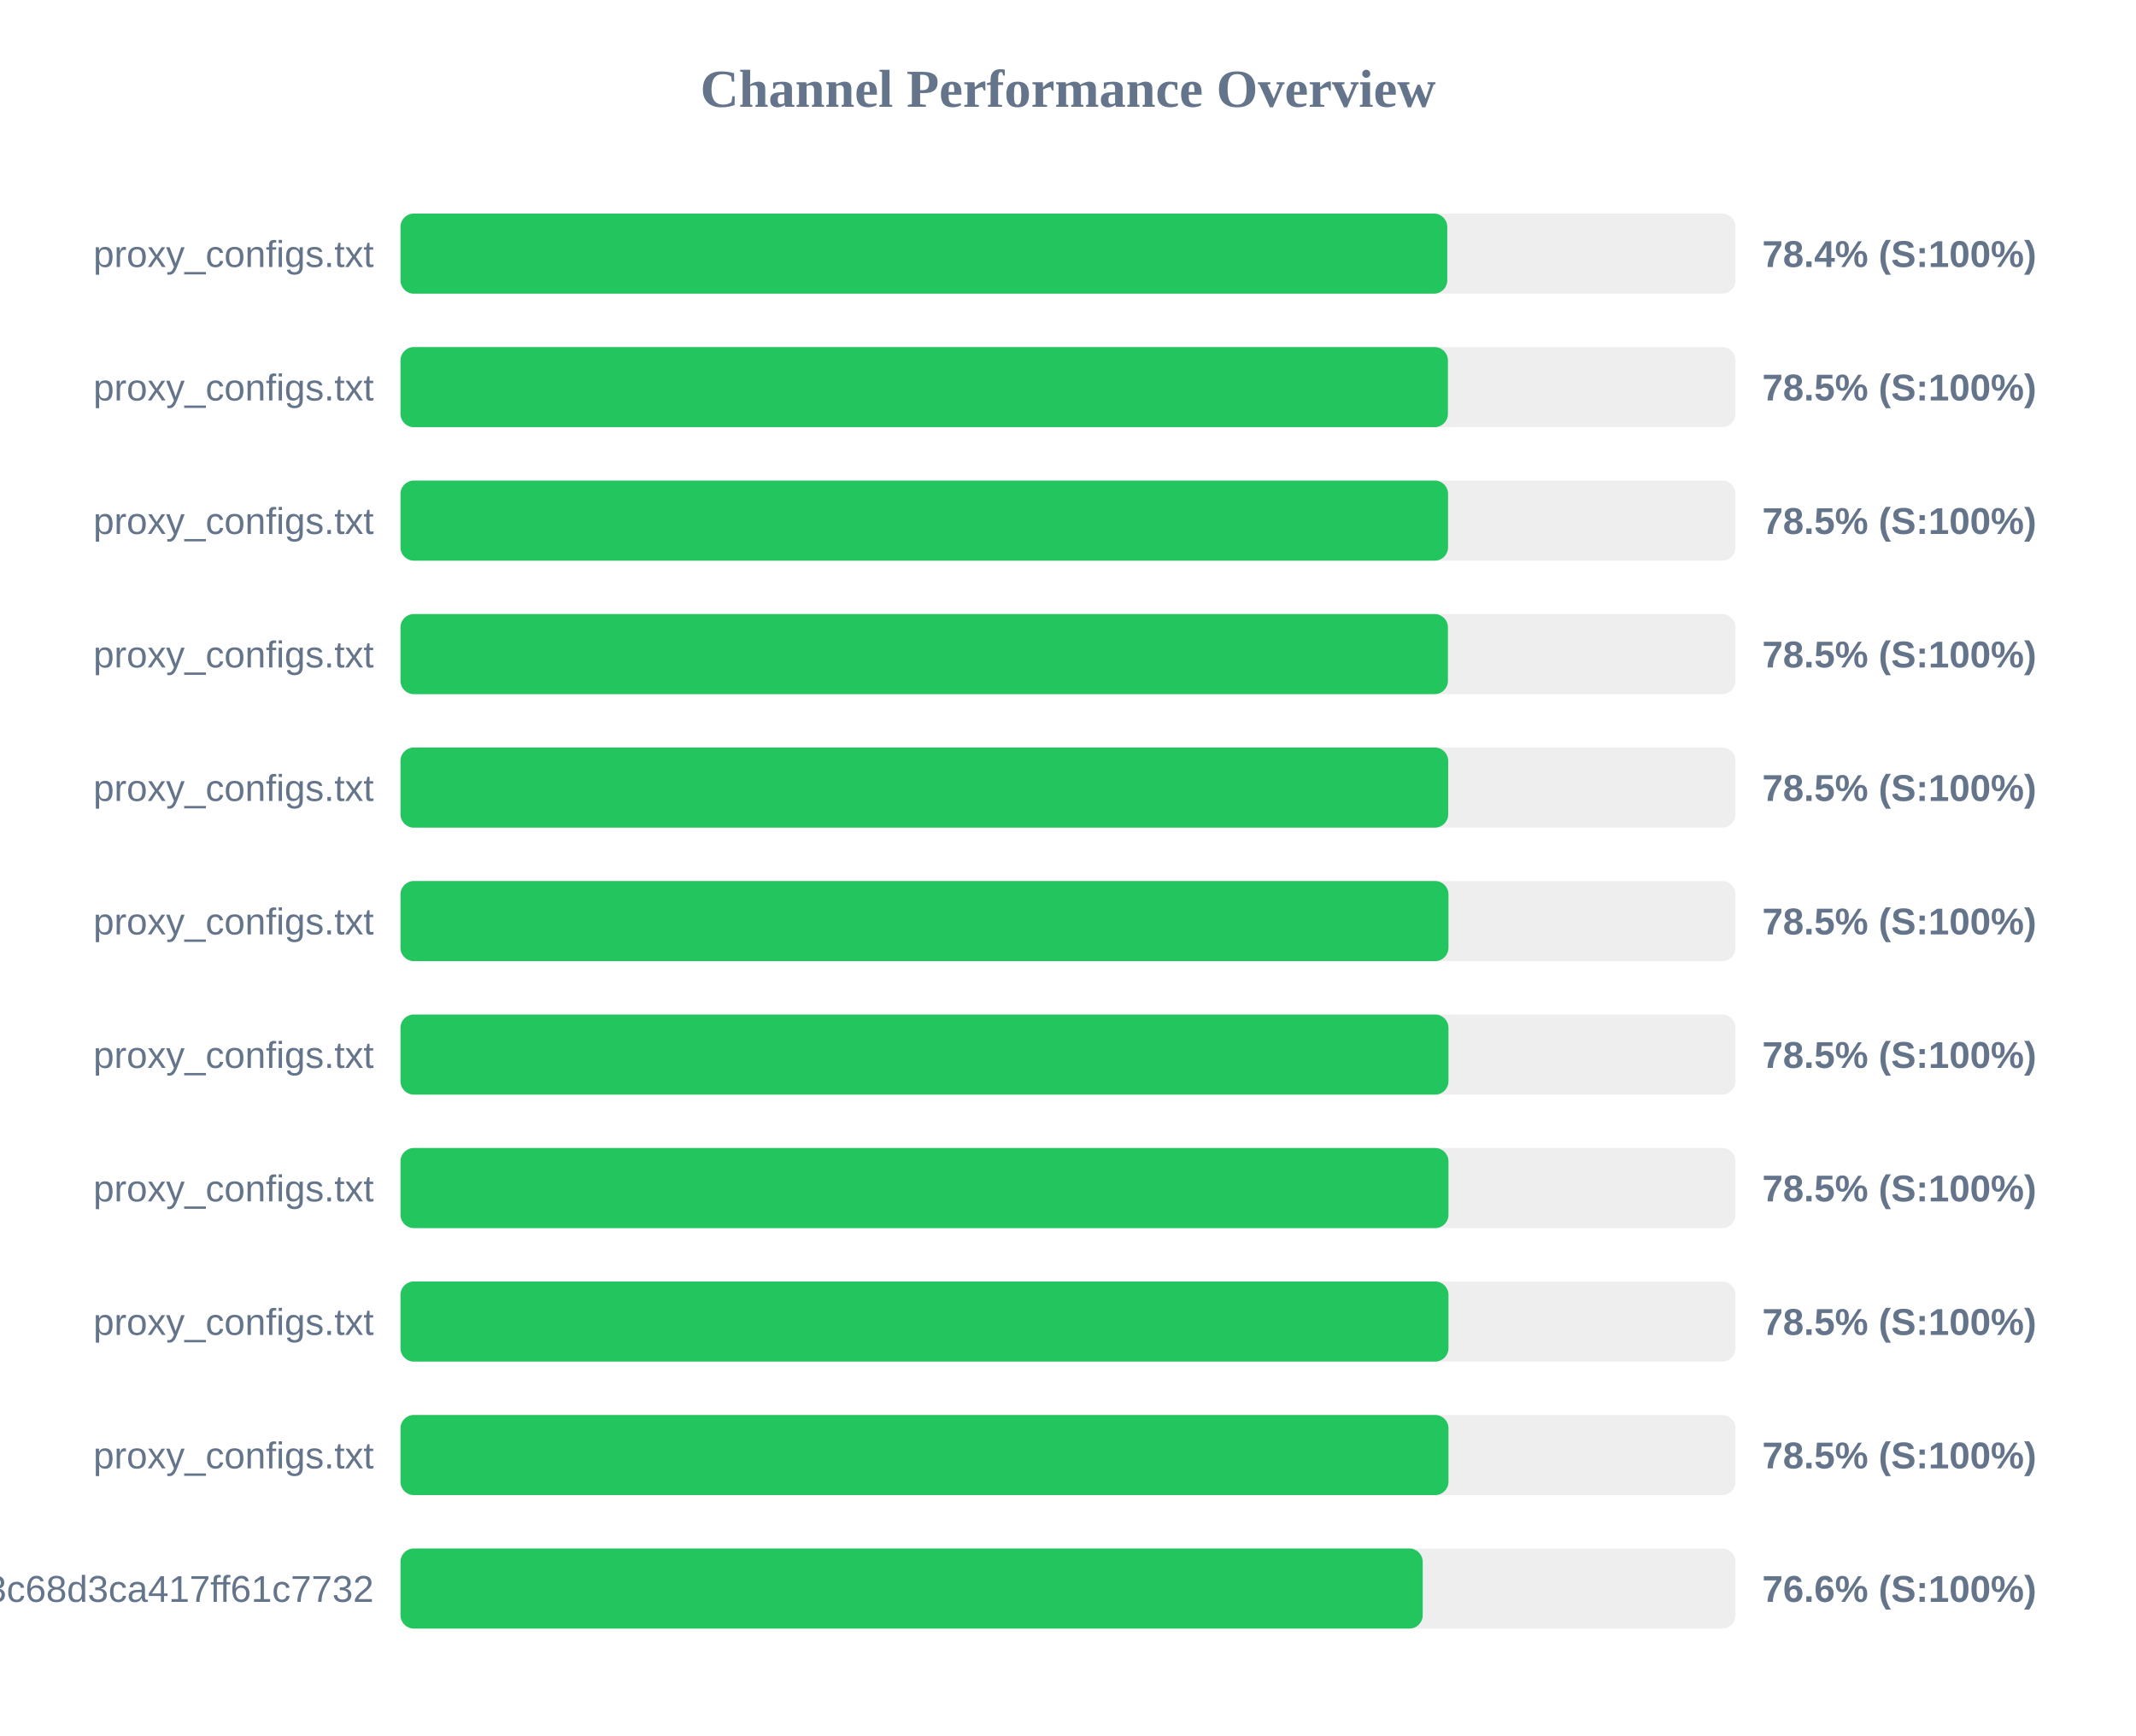
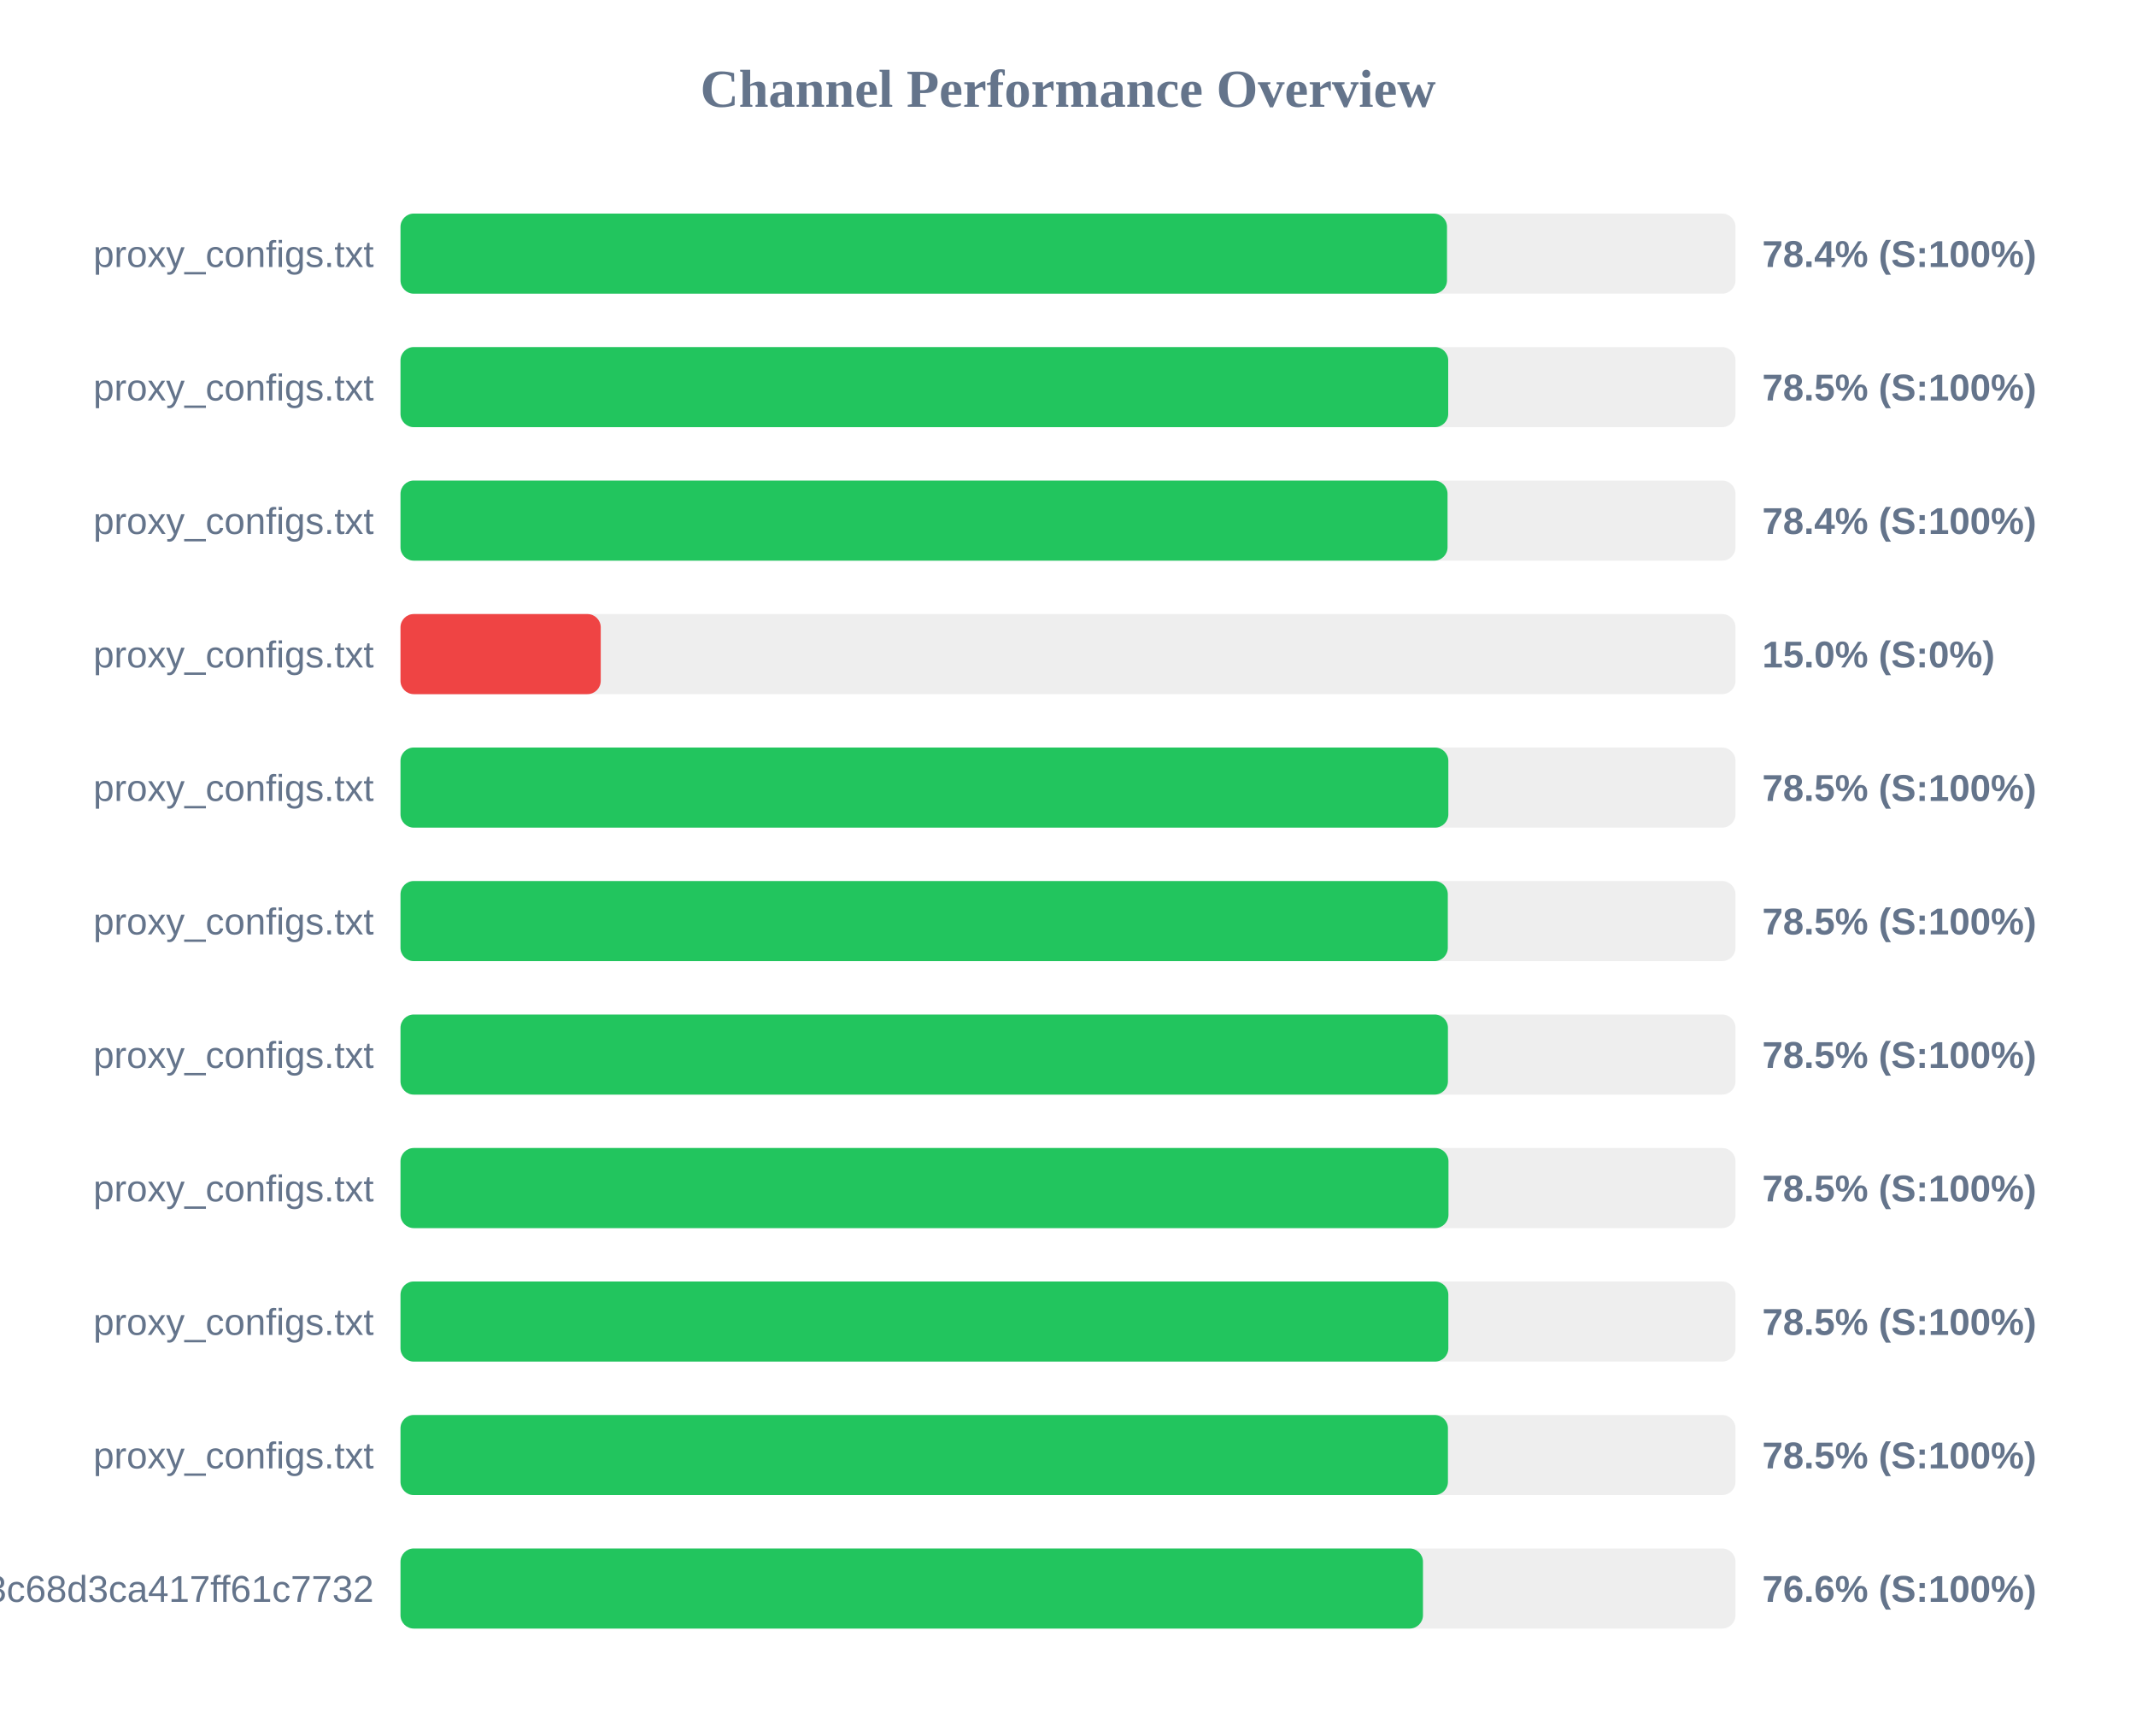
<svg xmlns="http://www.w3.org/2000/svg" width="800" height="650" version="1.1">
  <style>
        .row { font: 14px Arial; fill: #64748b; }
        .score { font: bold 14px Arial; fill: #64748b; }
    </style>
  <text x="400" y="40" text-anchor="middle" font-size="20px" font-weight="bold" fill="#64748b">Channel Performance Overview</text>
  <rect x="150" y="80" width="500" height="30" fill="#eee" rx="5" />
-   <rect x="150" y="80" width="392.05" height="30" fill="#22c55e" rx="5" />
+   <rect x="150" y="80" width="391.95" height="30" fill="#22c55e" rx="5" />
  <text x="140" y="100" text-anchor="end" class="row">proxy_configs.txt</text>
  <text x="660" y="100" text-anchor="start" class="score">78.4% (S:100%)</text>
  <rect x="150" y="130" width="500" height="30" fill="#eee" rx="5" />
-   <rect x="150" y="130" width="392.3" height="30" fill="#22c55e" rx="5" />
+   <rect x="150" y="130" width="392.4" height="30" fill="#22c55e" rx="5" />
  <text x="140" y="150" text-anchor="end" class="row">proxy_configs.txt</text>
  <text x="660" y="150" text-anchor="start" class="score">78.5% (S:100%)</text>
  <rect x="150" y="180" width="500" height="30" fill="#eee" rx="5" />
-   <rect x="150" y="180" width="392.35" height="30" fill="#22c55e" rx="5" />
+   <rect x="150" y="180" width="392.15" height="30" fill="#22c55e" rx="5" />
  <text x="140" y="200" text-anchor="end" class="row">proxy_configs.txt</text>
-   <text x="660" y="200" text-anchor="start" class="score">78.5% (S:100%)</text>
+   <text x="660" y="200" text-anchor="start" class="score">78.4% (S:100%)</text>
  <rect x="150" y="230" width="500" height="30" fill="#eee" rx="5" />
-   <rect x="150" y="230" width="392.3" height="30" fill="#22c55e" rx="5" />
+   <rect x="150" y="230" width="75.0" height="30" fill="#ef4444" rx="5" />
  <text x="140" y="250" text-anchor="end" class="row">proxy_configs.txt</text>
-   <text x="660" y="250" text-anchor="start" class="score">78.5% (S:100%)</text>
+   <text x="660" y="250" text-anchor="start" class="score">15.0% (S:0%)</text>
  <rect x="150" y="280" width="500" height="30" fill="#eee" rx="5" />
-   <rect x="150" y="280" width="392.4" height="30" fill="#22c55e" rx="5" />
+   <rect x="150" y="280" width="392.45" height="30" fill="#22c55e" rx="5" />
  <text x="140" y="300" text-anchor="end" class="row">proxy_configs.txt</text>
  <text x="660" y="300" text-anchor="start" class="score">78.5% (S:100%)</text>
  <rect x="150" y="330" width="500" height="30" fill="#eee" rx="5" />
-   <rect x="150" y="330" width="392.5" height="30" fill="#22c55e" rx="5" />
+   <rect x="150" y="330" width="392.25" height="30" fill="#22c55e" rx="5" />
  <text x="140" y="350" text-anchor="end" class="row">proxy_configs.txt</text>
  <text x="660" y="350" text-anchor="start" class="score">78.5% (S:100%)</text>
  <rect x="150" y="380" width="500" height="30" fill="#eee" rx="5" />
-   <rect x="150" y="380" width="392.5" height="30" fill="#22c55e" rx="5" />
+   <rect x="150" y="380" width="392.3" height="30" fill="#22c55e" rx="5" />
  <text x="140" y="400" text-anchor="end" class="row">proxy_configs.txt</text>
  <text x="660" y="400" text-anchor="start" class="score">78.5% (S:100%)</text>
  <rect x="150" y="430" width="500" height="30" fill="#eee" rx="5" />
  <rect x="150" y="430" width="392.5" height="30" fill="#22c55e" rx="5" />
  <text x="140" y="450" text-anchor="end" class="row">proxy_configs.txt</text>
  <text x="660" y="450" text-anchor="start" class="score">78.5% (S:100%)</text>
  <rect x="150" y="480" width="500" height="30" fill="#eee" rx="5" />
-   <rect x="150" y="480" width="392.5" height="30" fill="#22c55e" rx="5" />
+   <rect x="150" y="480" width="392.45" height="30" fill="#22c55e" rx="5" />
  <text x="140" y="500" text-anchor="end" class="row">proxy_configs.txt</text>
  <text x="660" y="500" text-anchor="start" class="score">78.5% (S:100%)</text>
  <rect x="150" y="530" width="500" height="30" fill="#eee" rx="5" />
-   <rect x="150" y="530" width="392.5" height="30" fill="#22c55e" rx="5" />
+   <rect x="150" y="530" width="392.3" height="30" fill="#22c55e" rx="5" />
  <text x="140" y="550" text-anchor="end" class="row">proxy_configs.txt</text>
  <text x="660" y="550" text-anchor="start" class="score">78.5% (S:100%)</text>
  <rect x="150" y="580" width="500" height="30" fill="#eee" rx="5" />
-   <rect x="150" y="580" width="382.85" height="30" fill="#22c55e" rx="5" />
+   <rect x="150" y="580" width="382.95" height="30" fill="#22c55e" rx="5" />
  <text x="140" y="600" text-anchor="end" class="row">subscribe?token=cbd8313557643c68d3ca417ff61c7732</text>
  <text x="660" y="600" text-anchor="start" class="score">76.6% (S:100%)</text>
</svg>
